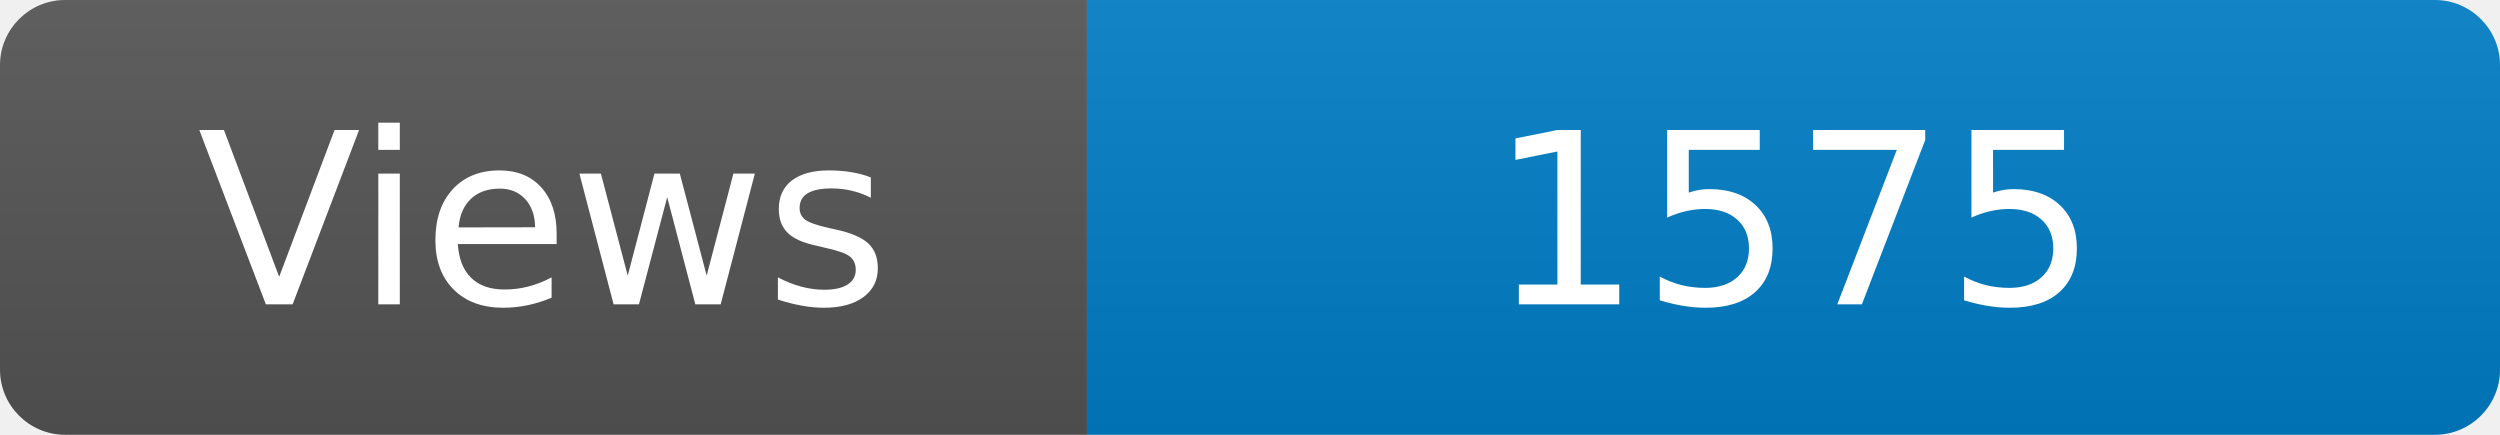
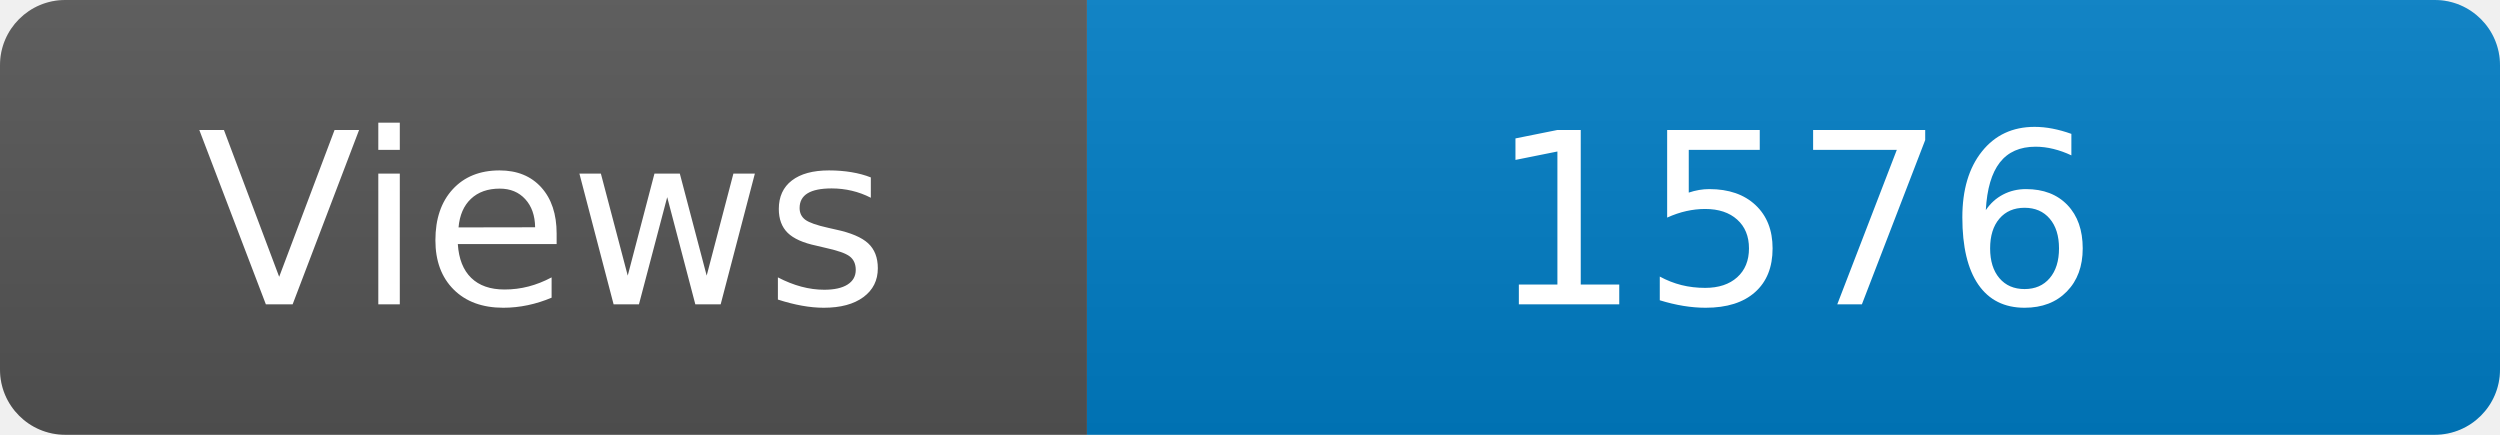
<svg xmlns="http://www.w3.org/2000/svg" width="115" height="20" role="img" aria-label="Maintained?: yes">
  <linearGradient id="s" x2="0" y2="100%">
    <stop offset="0" stop-color="#bbb" stop-opacity=".1" />
    <stop offset="1" stop-opacity=".1" />
  </linearGradient>
  <clipPath id="r">
    <rect width="115" height="20" rx="3" fill="#fff" />
  </clipPath>
  <g clip-path="url(#r)">
    <rect width="50" height="20" fill="#555" />
    <rect x="50" width="160" height="20" fill="#007ec6" />
    <rect width="115" height="20" fill="url(#s)" />
  </g>
  <g fill="#fff" text-anchor="middle" font-family="Verdana,Geneva,DejaVu Sans,sans-serif" font-size="110">
    <text x="250" y="140" transform="scale(.1)" fill="#fff">Views</text>
-     <text x="825" y="140" transform="scale(.1)" fill="#fff">1575</text>
+     <text x="825" y="140" transform="scale(.1)" fill="#fff">1576</text>
  </g>
</svg>
